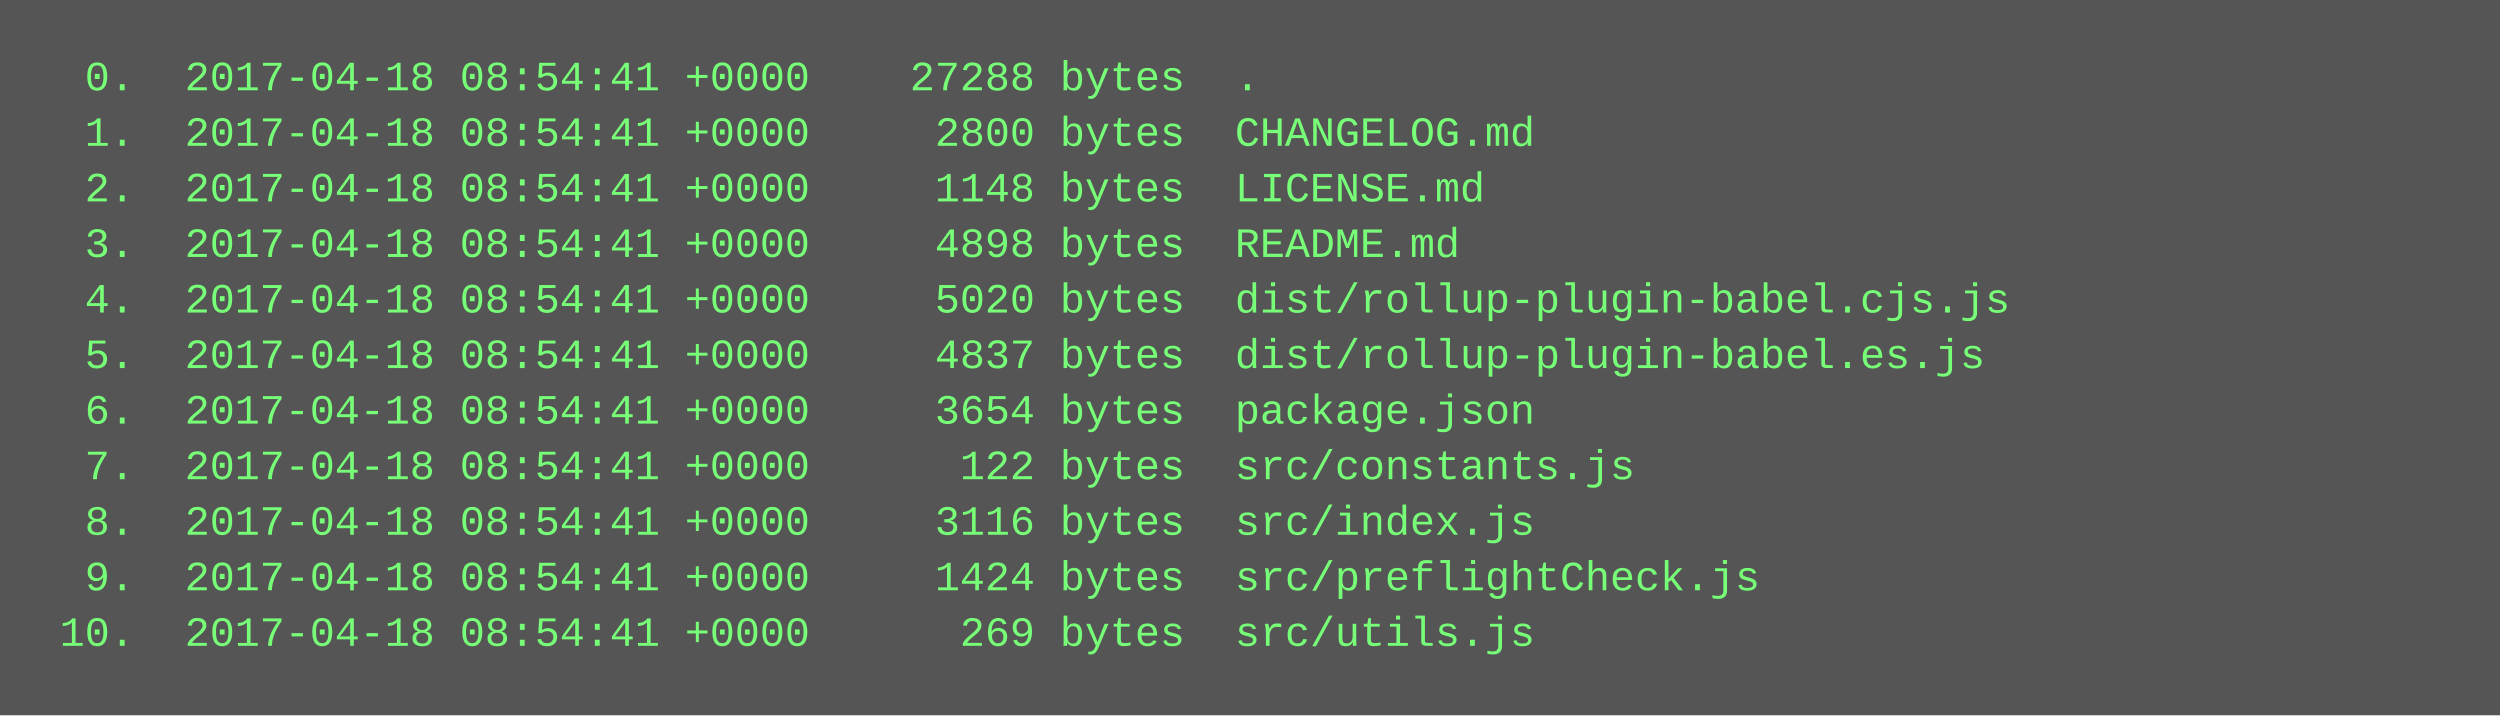
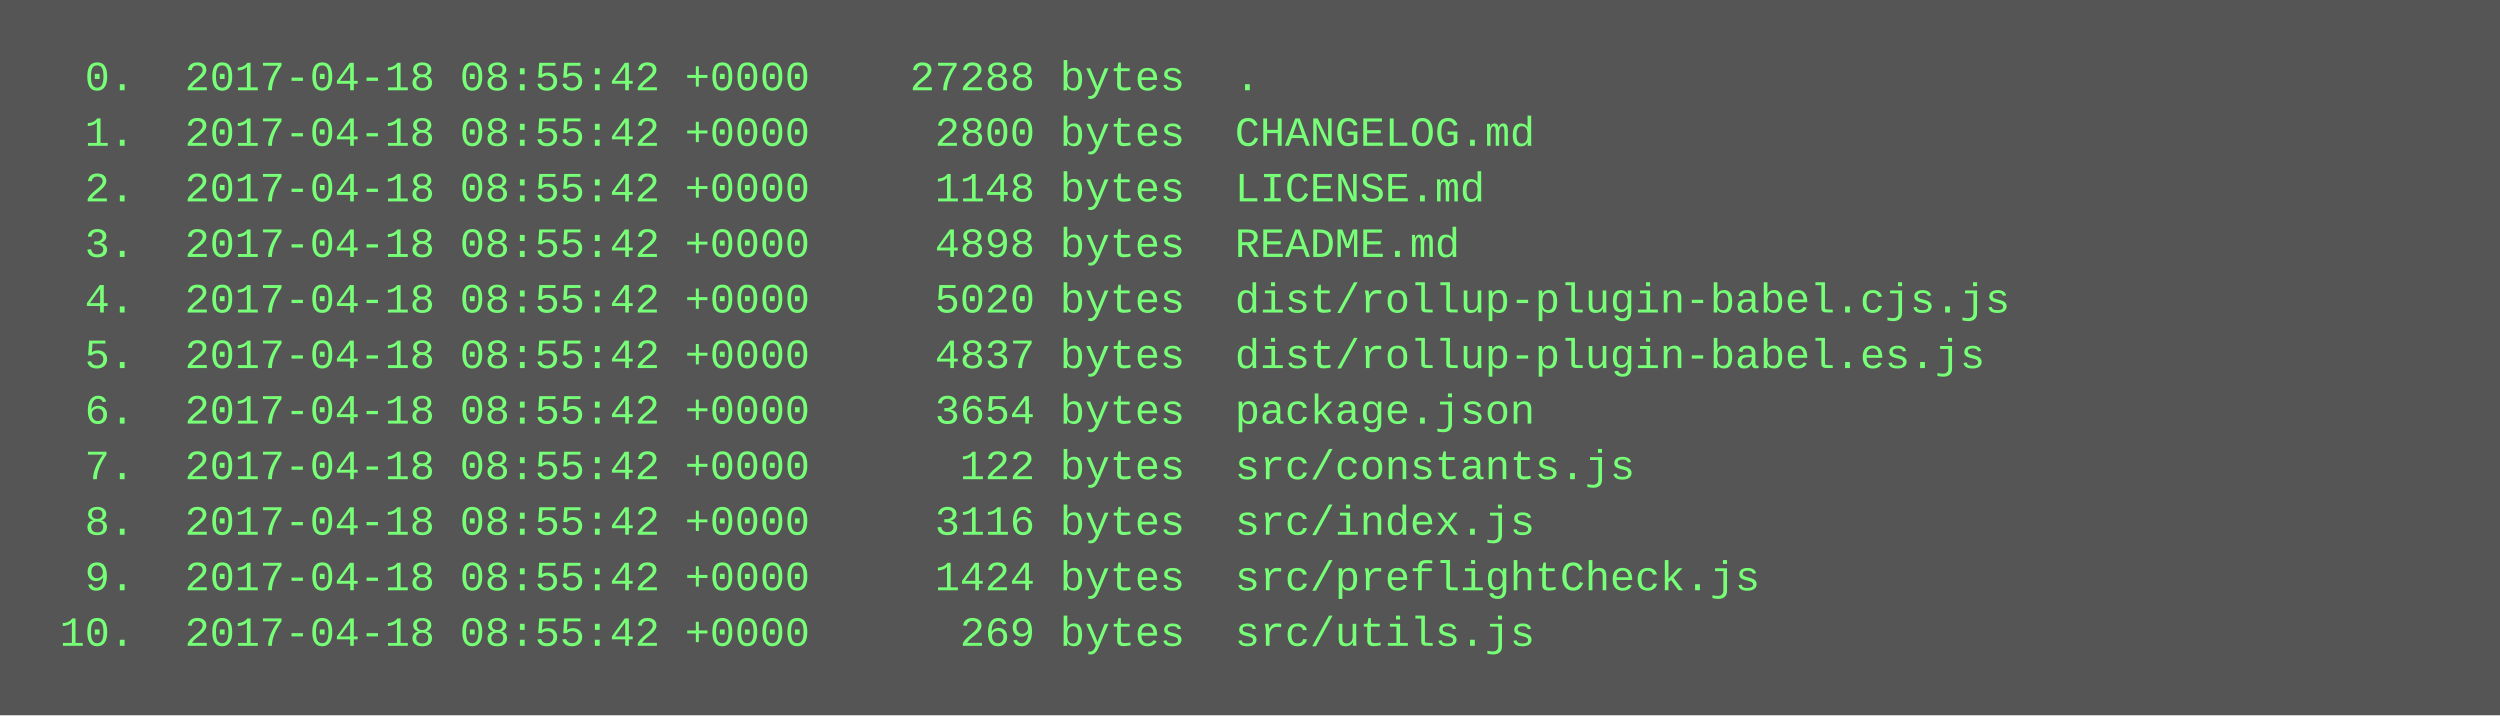
<svg xmlns="http://www.w3.org/2000/svg" height="206" width="720">
  <rect height="206" fill="#555" width="720" />
  <text fill="#7f7" font-family="Courier New" font-size="12" xml:space="preserve">
-     <tspan x="10" y="26">  0.  2017-04-18 08:54:41 +0000    27288 bytes  .</tspan>
-     <tspan x="10" y="42">  1.  2017-04-18 08:54:41 +0000     2800 bytes  CHANGELOG.md</tspan>
-     <tspan x="10" y="58">  2.  2017-04-18 08:54:41 +0000     1148 bytes  LICENSE.md</tspan>
-     <tspan x="10" y="74">  3.  2017-04-18 08:54:41 +0000     4898 bytes  README.md</tspan>
-     <tspan x="10" y="90">  4.  2017-04-18 08:54:41 +0000     5020 bytes  dist/rollup-plugin-babel.cjs.js</tspan>
-     <tspan x="10" y="106">  5.  2017-04-18 08:54:41 +0000     4837 bytes  dist/rollup-plugin-babel.es.js</tspan>
-     <tspan x="10" y="122">  6.  2017-04-18 08:54:41 +0000     3654 bytes  package.json</tspan>
-     <tspan x="10" y="138">  7.  2017-04-18 08:54:41 +0000      122 bytes  src/constants.js</tspan>
-     <tspan x="10" y="154">  8.  2017-04-18 08:54:41 +0000     3116 bytes  src/index.js</tspan>
-     <tspan x="10" y="170">  9.  2017-04-18 08:54:41 +0000     1424 bytes  src/preflightCheck.js</tspan>
-     <tspan x="10" y="186"> 10.  2017-04-18 08:54:41 +0000      269 bytes  src/utils.js</tspan>
+     <tspan x="10" y="26">  0.  2017-04-18 08:55:42 +0000    27288 bytes  .</tspan>
+     <tspan x="10" y="42">  1.  2017-04-18 08:55:42 +0000     2800 bytes  CHANGELOG.md</tspan>
+     <tspan x="10" y="58">  2.  2017-04-18 08:55:42 +0000     1148 bytes  LICENSE.md</tspan>
+     <tspan x="10" y="74">  3.  2017-04-18 08:55:42 +0000     4898 bytes  README.md</tspan>
+     <tspan x="10" y="90">  4.  2017-04-18 08:55:42 +0000     5020 bytes  dist/rollup-plugin-babel.cjs.js</tspan>
+     <tspan x="10" y="106">  5.  2017-04-18 08:55:42 +0000     4837 bytes  dist/rollup-plugin-babel.es.js</tspan>
+     <tspan x="10" y="122">  6.  2017-04-18 08:55:42 +0000     3654 bytes  package.json</tspan>
+     <tspan x="10" y="138">  7.  2017-04-18 08:55:42 +0000      122 bytes  src/constants.js</tspan>
+     <tspan x="10" y="154">  8.  2017-04-18 08:55:42 +0000     3116 bytes  src/index.js</tspan>
+     <tspan x="10" y="170">  9.  2017-04-18 08:55:42 +0000     1424 bytes  src/preflightCheck.js</tspan>
+     <tspan x="10" y="186"> 10.  2017-04-18 08:55:42 +0000      269 bytes  src/utils.js</tspan>
  </text>
</svg>
